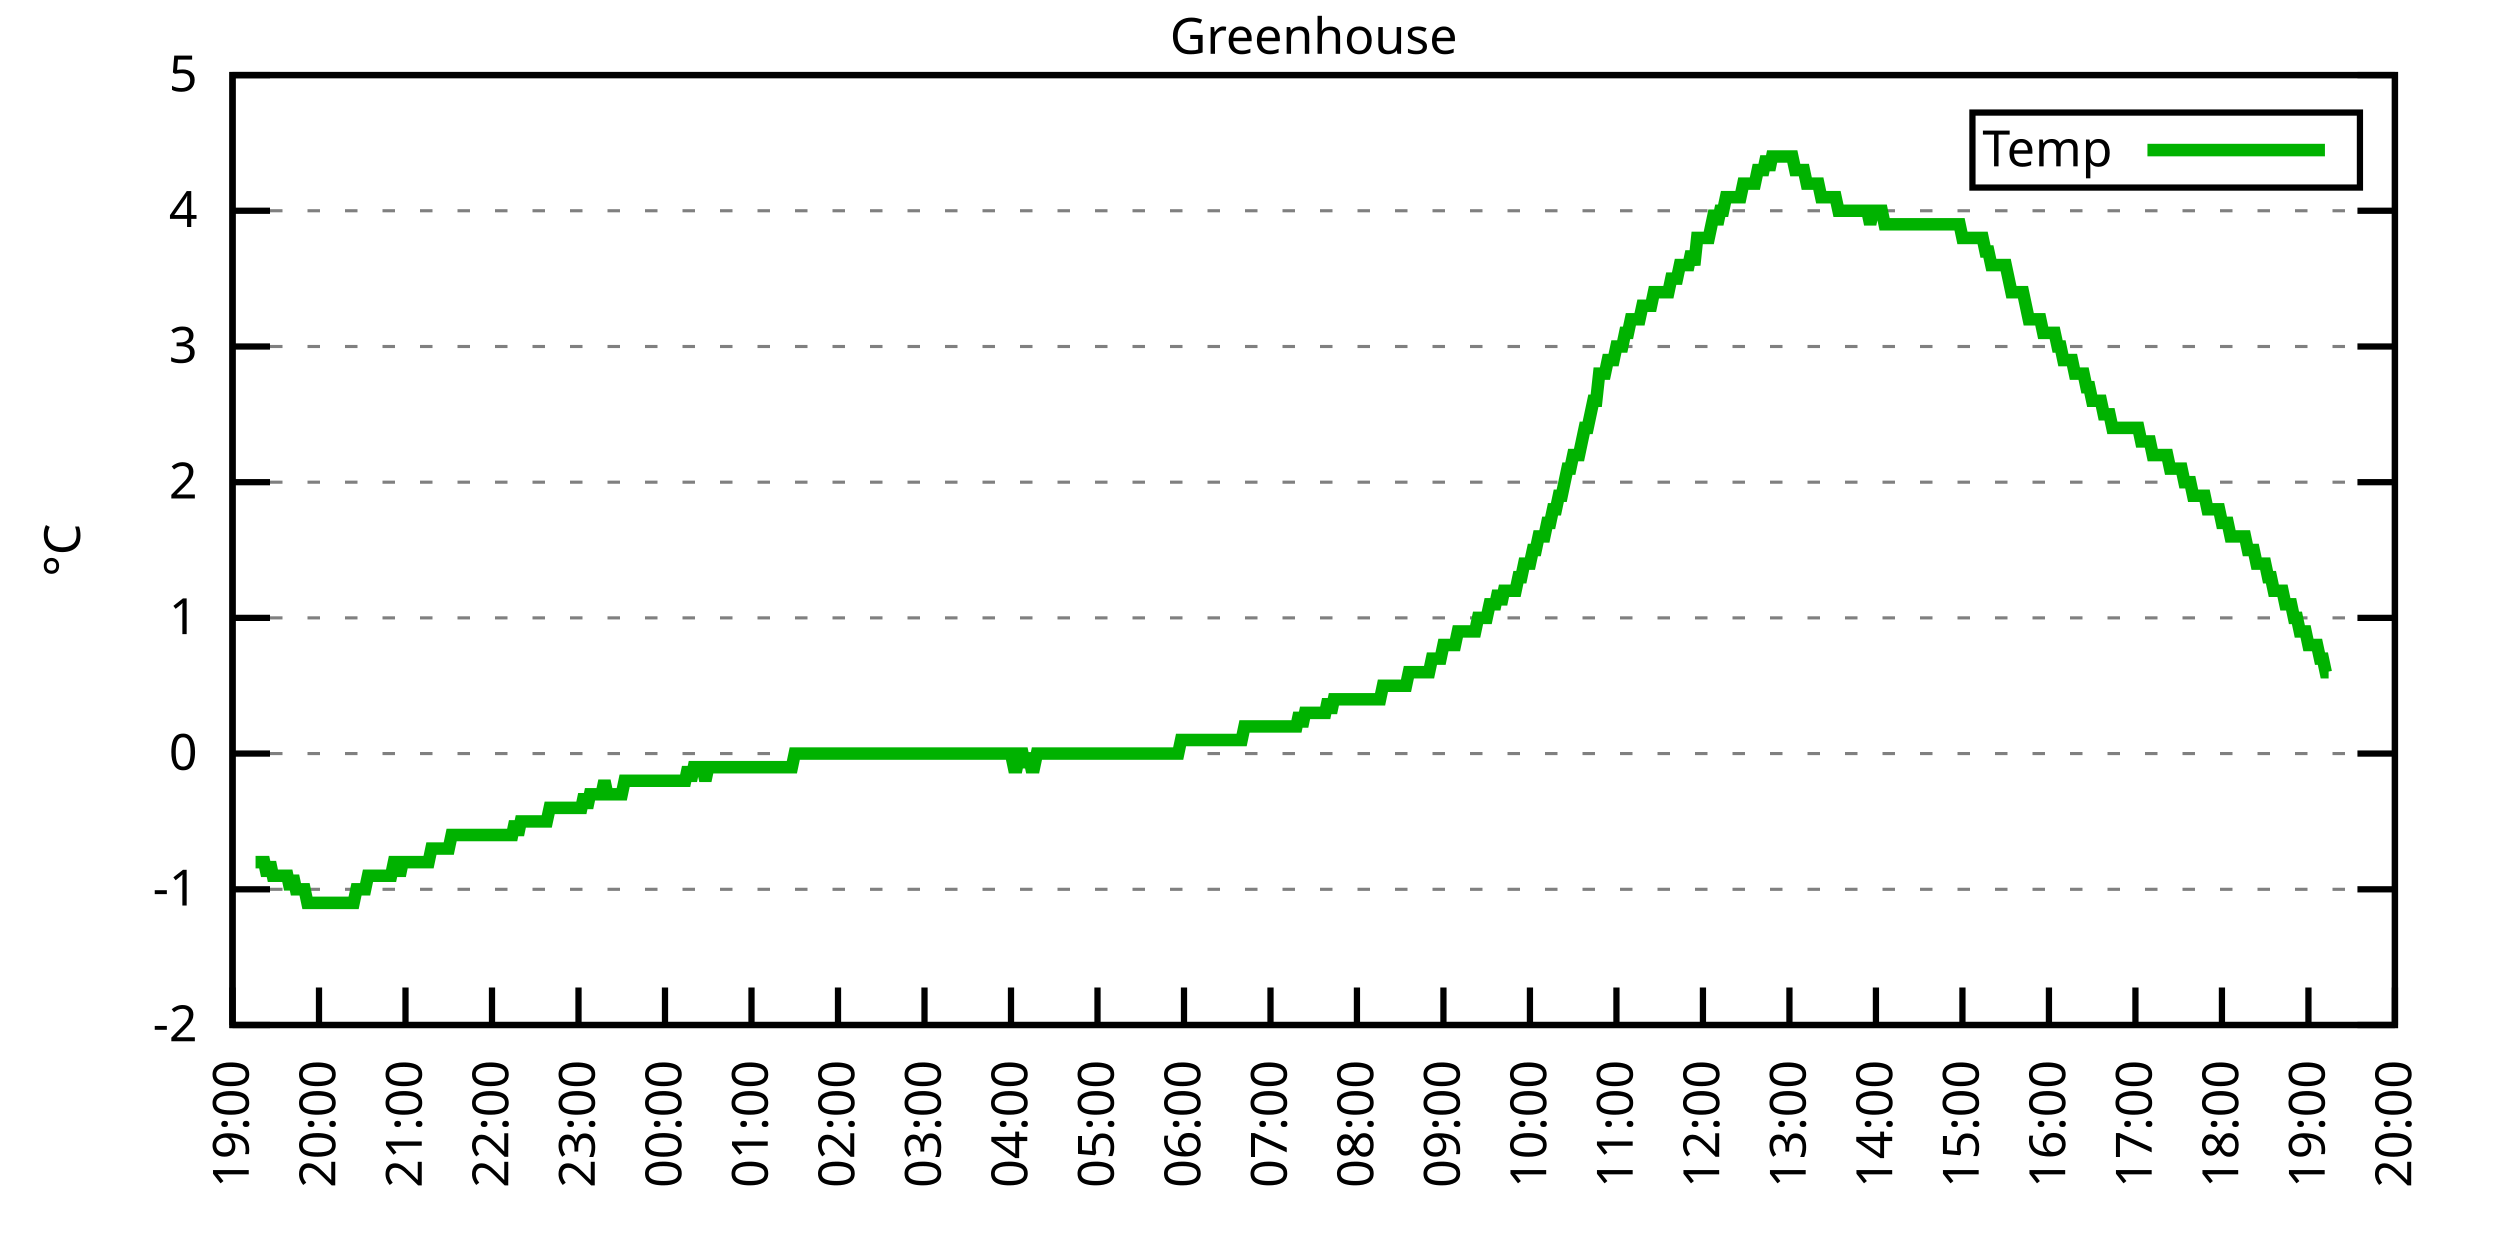
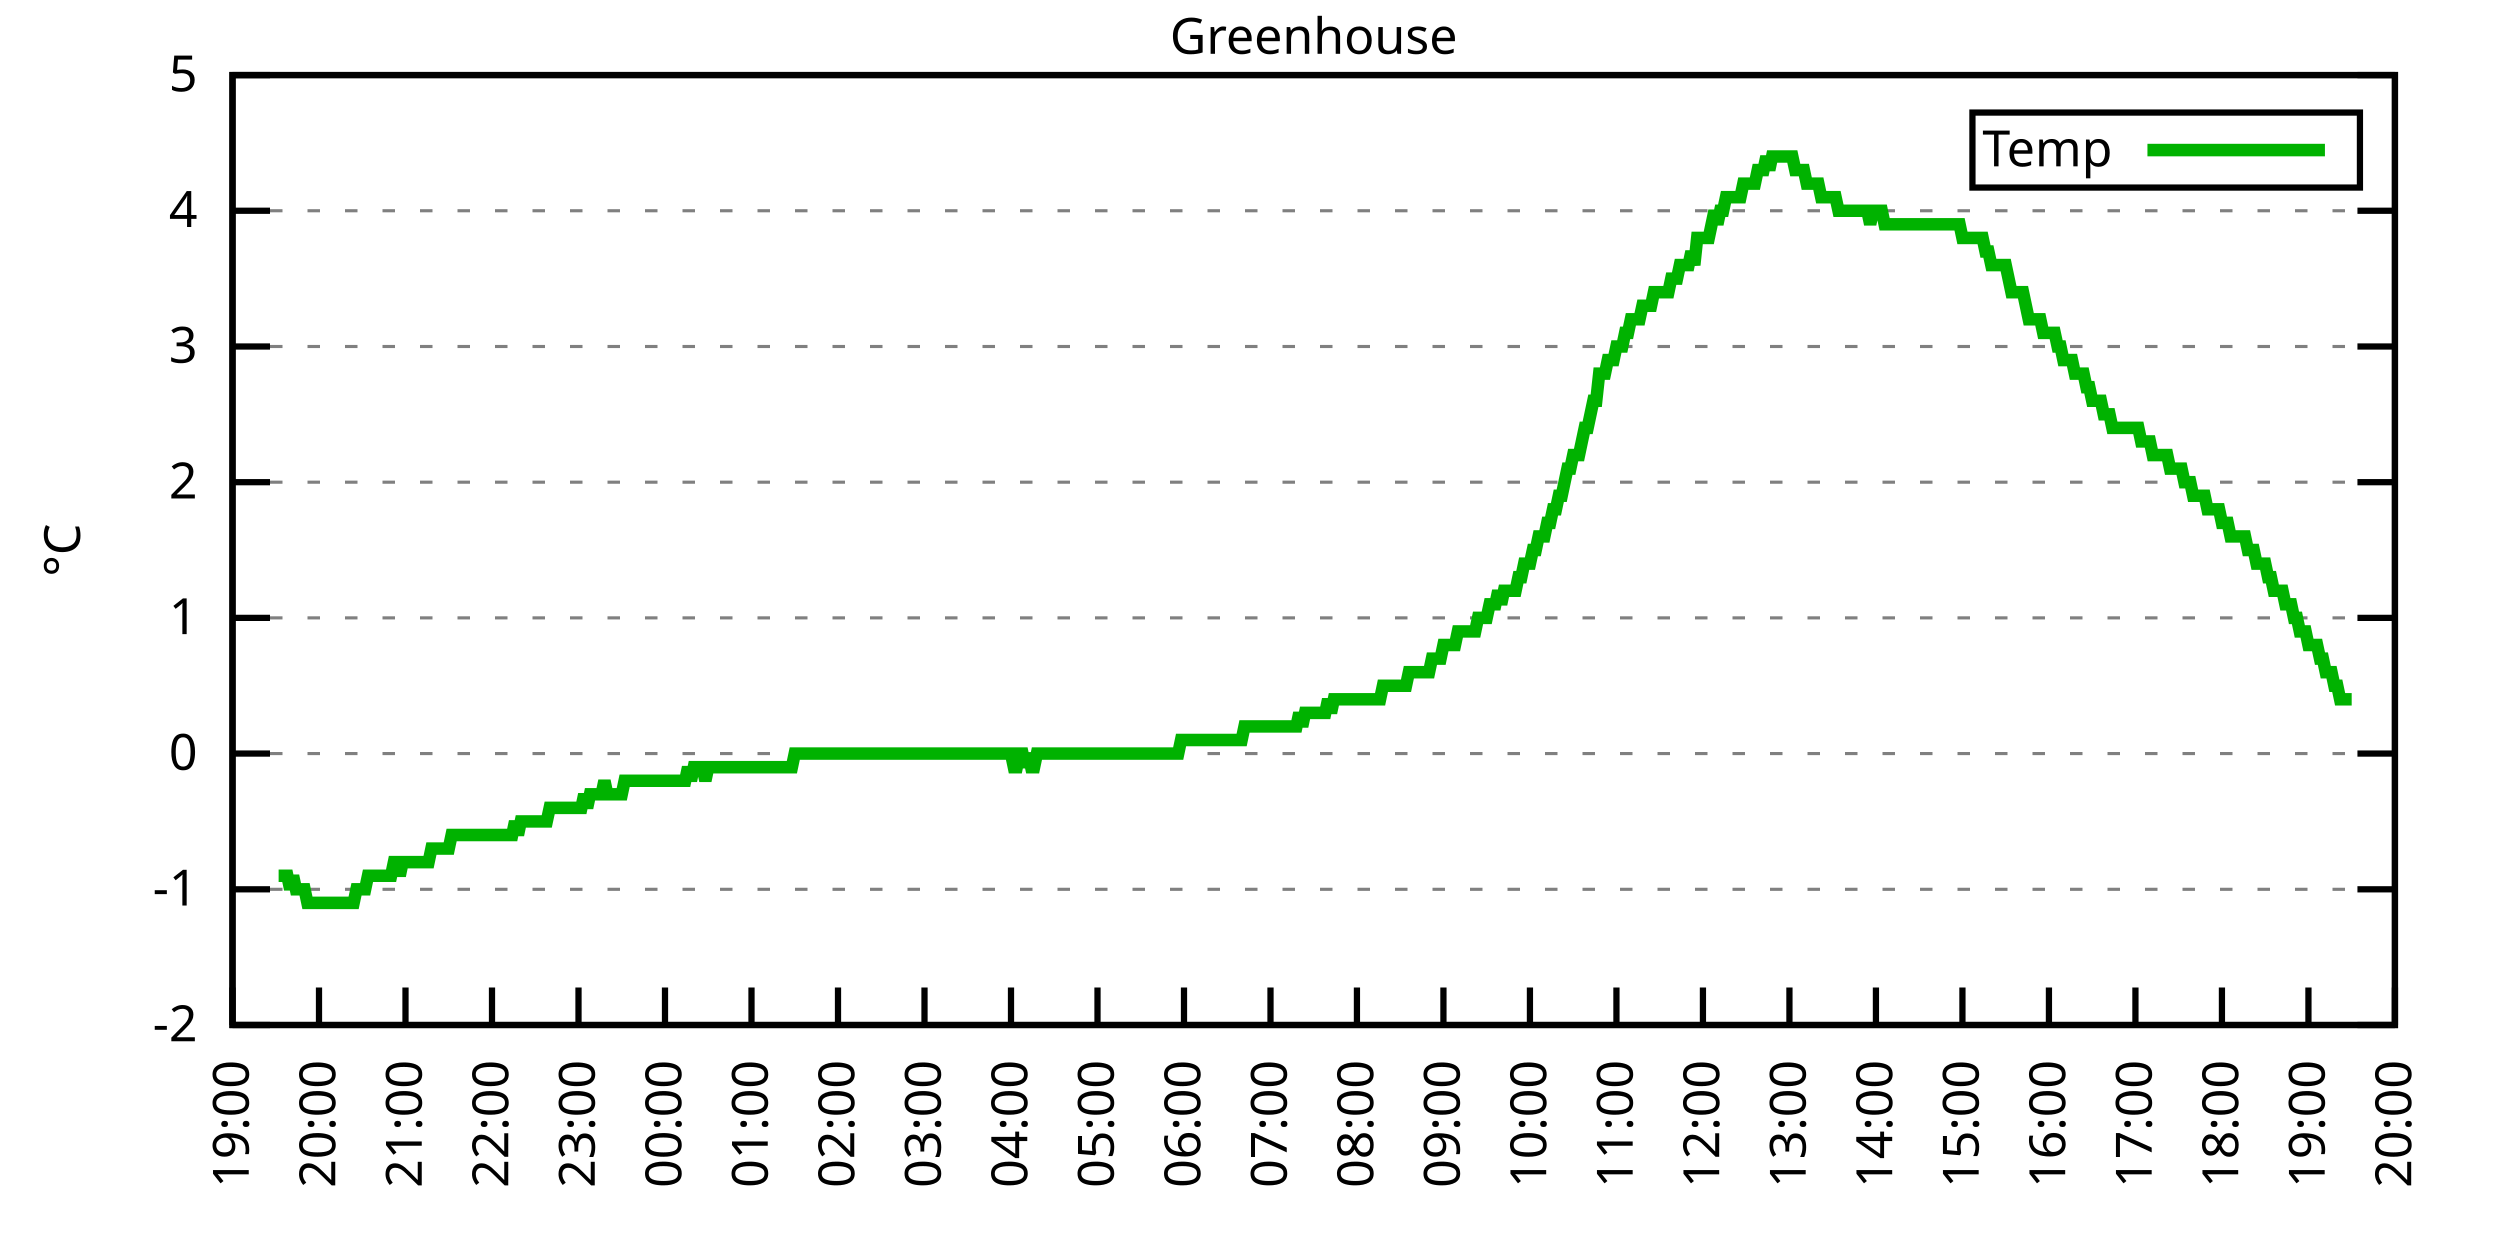
<svg xmlns="http://www.w3.org/2000/svg" xmlns:xlink="http://www.w3.org/1999/xlink" width="400" height="200" viewBox="0 0 400 200">
  <g id="gnuplot_canvas">
    <rect x="0" y="0" width="400" height="200" fill="none" />
    <defs>
      <circle id="gpDot" r="0.5" stroke-width="0.5" stroke="currentColor" />
      <path id="gpPt0" stroke-width="0.333" stroke="currentColor" d="M-1,0 h2 M0,-1 v2" />
      <path id="gpPt1" stroke-width="0.333" stroke="currentColor" d="M-1,-1 L1,1 M1,-1 L-1,1" />
      <path id="gpPt2" stroke-width="0.333" stroke="currentColor" d="M-1,0 L1,0 M0,-1 L0,1 M-1,-1 L1,1 M-1,1 L1,-1" />
      <rect id="gpPt3" stroke-width="0.333" stroke="currentColor" x="-1" y="-1" width="2" height="2" />
      <rect id="gpPt4" stroke-width="0.333" stroke="currentColor" fill="currentColor" x="-1" y="-1" width="2" height="2" />
      <circle id="gpPt5" stroke-width="0.333" stroke="currentColor" cx="0" cy="0" r="1" />
      <use xlink:href="#gpPt5" id="gpPt6" fill="currentColor" stroke="none" />
      <path id="gpPt7" stroke-width="0.333" stroke="currentColor" d="M0,-1.33 L-1.33,0.67 L1.33,0.67 z" />
      <use xlink:href="#gpPt7" id="gpPt8" fill="currentColor" stroke="none" />
      <use xlink:href="#gpPt7" id="gpPt9" stroke="currentColor" transform="rotate(180)" />
      <use xlink:href="#gpPt9" id="gpPt10" fill="currentColor" stroke="none" />
      <use xlink:href="#gpPt3" id="gpPt11" stroke="currentColor" transform="rotate(45)" />
      <use xlink:href="#gpPt11" id="gpPt12" fill="currentColor" stroke="none" />
      <path id="gpPt13" stroke-width="0.333" stroke="currentColor" d="M0,1.330 L1.265,0.411 L0.782,-1.067 L-0.782,-1.076 L-1.265,0.411 z" />
      <use xlink:href="#gpPt13" id="gpPt14" fill="currentColor" stroke="none" />
      <filter id="textbox" filterUnits="objectBoundingBox" x="0" y="0" height="1" width="1">
        <feFlood flood-color="white" flood-opacity="1" result="bgnd" />
        <feComposite in="SourceGraphic" in2="bgnd" operator="atop" />
      </filter>
      <filter id="greybox" filterUnits="objectBoundingBox" x="0" y="0" height="1" width="1">
        <feFlood flood-color="lightgrey" flood-opacity="1" result="grey" />
        <feComposite in="SourceGraphic" in2="grey" operator="atop" />
      </filter>
    </defs>
    <g fill="none" color="white" stroke="currentColor" stroke-width="1.00" stroke-linecap="butt" stroke-linejoin="miter">
</g>
    <g fill="none" color="black" stroke="currentColor" stroke-width="1.00" stroke-linecap="butt" stroke-linejoin="miter">
      <g stroke="none" shape-rendering="crispEdges">
        <polygon fill="rgb(255, 255, 255)" points="37.20,164.00 383.18,164.00 383.18,12.02 37.20,12.02 " />
      </g>
    </g>
    <g fill="none" color="black" stroke="currentColor" stroke-width="1.00" stroke-linecap="butt" stroke-linejoin="miter">
</g>
    <g fill="none" color="black" stroke="black" stroke-width="0.50" stroke-linecap="butt" stroke-linejoin="miter">
</g>
    <g fill="none" color="gray" stroke="currentColor" stroke-width="0.50" stroke-linecap="butt" stroke-linejoin="miter">
      <path stroke="gray" stroke-dasharray="2,4" class="gridline" d="M37.20,164.00 L383.19,164.00  " />
    </g>
    <g fill="none" color="gray" stroke="gray" stroke-width="1.00" stroke-linecap="butt" stroke-linejoin="miter">
</g>
    <g fill="none" color="black" stroke="currentColor" stroke-width="1.00" stroke-linecap="butt" stroke-linejoin="miter">
      <path stroke="black" d="M37.20,164.00 L43.20,164.00 M383.19,164.00 L377.19,164.00  " />
      <g transform="translate(31.60,166.60)" stroke="none" fill="black" font-family="Sans" font-size="8.00" text-anchor="end">
        <text>
          <tspan font-family="Sans">-2</tspan>
        </text>
      </g>
    </g>
    <g fill="none" color="black" stroke="currentColor" stroke-width="1.00" stroke-linecap="butt" stroke-linejoin="miter">
</g>
    <g fill="none" color="black" stroke="black" stroke-width="0.50" stroke-linecap="butt" stroke-linejoin="miter">
</g>
    <g fill="none" color="gray" stroke="currentColor" stroke-width="0.50" stroke-linecap="butt" stroke-linejoin="miter">
      <path stroke="gray" stroke-dasharray="2,4" class="gridline" d="M37.20,142.29 L383.19,142.29  " />
    </g>
    <g fill="none" color="gray" stroke="gray" stroke-width="1.00" stroke-linecap="butt" stroke-linejoin="miter">
</g>
    <g fill="none" color="black" stroke="currentColor" stroke-width="1.00" stroke-linecap="butt" stroke-linejoin="miter">
      <path stroke="black" d="M37.20,142.29 L43.20,142.29 M383.19,142.29 L377.19,142.29  " />
      <g transform="translate(31.60,144.89)" stroke="none" fill="black" font-family="Sans" font-size="8.00" text-anchor="end">
        <text>
          <tspan font-family="Sans">-1</tspan>
        </text>
      </g>
    </g>
    <g fill="none" color="black" stroke="currentColor" stroke-width="1.00" stroke-linecap="butt" stroke-linejoin="miter">
</g>
    <g fill="none" color="black" stroke="black" stroke-width="0.50" stroke-linecap="butt" stroke-linejoin="miter">
</g>
    <g fill="none" color="gray" stroke="currentColor" stroke-width="0.50" stroke-linecap="butt" stroke-linejoin="miter">
      <path stroke="gray" stroke-dasharray="2,4" class="gridline" d="M37.20,120.57 L383.19,120.57  " />
    </g>
    <g fill="none" color="gray" stroke="gray" stroke-width="1.00" stroke-linecap="butt" stroke-linejoin="miter">
</g>
    <g fill="none" color="black" stroke="currentColor" stroke-width="1.00" stroke-linecap="butt" stroke-linejoin="miter">
      <path stroke="black" d="M37.20,120.57 L43.20,120.57 M383.19,120.57 L377.19,120.57  " />
      <g transform="translate(31.60,123.17)" stroke="none" fill="black" font-family="Sans" font-size="8.00" text-anchor="end">
        <text>
          <tspan font-family="Sans"> 0</tspan>
        </text>
      </g>
    </g>
    <g fill="none" color="black" stroke="currentColor" stroke-width="1.00" stroke-linecap="butt" stroke-linejoin="miter">
</g>
    <g fill="none" color="black" stroke="black" stroke-width="0.50" stroke-linecap="butt" stroke-linejoin="miter">
</g>
    <g fill="none" color="gray" stroke="currentColor" stroke-width="0.50" stroke-linecap="butt" stroke-linejoin="miter">
      <path stroke="gray" stroke-dasharray="2,4" class="gridline" d="M37.20,98.86 L383.19,98.86  " />
    </g>
    <g fill="none" color="gray" stroke="gray" stroke-width="1.00" stroke-linecap="butt" stroke-linejoin="miter">
</g>
    <g fill="none" color="black" stroke="currentColor" stroke-width="1.00" stroke-linecap="butt" stroke-linejoin="miter">
      <path stroke="black" d="M37.20,98.86 L43.20,98.86 M383.19,98.86 L377.19,98.86  " />
      <g transform="translate(31.60,101.46)" stroke="none" fill="black" font-family="Sans" font-size="8.00" text-anchor="end">
        <text>
          <tspan font-family="Sans"> 1</tspan>
        </text>
      </g>
    </g>
    <g fill="none" color="black" stroke="currentColor" stroke-width="1.00" stroke-linecap="butt" stroke-linejoin="miter">
</g>
    <g fill="none" color="black" stroke="black" stroke-width="0.50" stroke-linecap="butt" stroke-linejoin="miter">
</g>
    <g fill="none" color="gray" stroke="currentColor" stroke-width="0.50" stroke-linecap="butt" stroke-linejoin="miter">
      <path stroke="gray" stroke-dasharray="2,4" class="gridline" d="M37.20,77.15 L383.19,77.15  " />
    </g>
    <g fill="none" color="gray" stroke="gray" stroke-width="1.00" stroke-linecap="butt" stroke-linejoin="miter">
</g>
    <g fill="none" color="black" stroke="currentColor" stroke-width="1.00" stroke-linecap="butt" stroke-linejoin="miter">
      <path stroke="black" d="M37.20,77.15 L43.20,77.15 M383.19,77.15 L377.19,77.15  " />
      <g transform="translate(31.60,79.75)" stroke="none" fill="black" font-family="Sans" font-size="8.00" text-anchor="end">
        <text>
          <tspan font-family="Sans"> 2</tspan>
        </text>
      </g>
    </g>
    <g fill="none" color="black" stroke="currentColor" stroke-width="1.00" stroke-linecap="butt" stroke-linejoin="miter">
</g>
    <g fill="none" color="black" stroke="black" stroke-width="0.50" stroke-linecap="butt" stroke-linejoin="miter">
</g>
    <g fill="none" color="gray" stroke="currentColor" stroke-width="0.50" stroke-linecap="butt" stroke-linejoin="miter">
      <path stroke="gray" stroke-dasharray="2,4" class="gridline" d="M37.20,55.44 L383.19,55.44  " />
    </g>
    <g fill="none" color="gray" stroke="gray" stroke-width="1.00" stroke-linecap="butt" stroke-linejoin="miter">
</g>
    <g fill="none" color="black" stroke="currentColor" stroke-width="1.00" stroke-linecap="butt" stroke-linejoin="miter">
      <path stroke="black" d="M37.20,55.44 L43.20,55.44 M383.19,55.44 L377.19,55.44  " />
      <g transform="translate(31.60,58.04)" stroke="none" fill="black" font-family="Sans" font-size="8.00" text-anchor="end">
        <text>
          <tspan font-family="Sans"> 3</tspan>
        </text>
      </g>
    </g>
    <g fill="none" color="black" stroke="currentColor" stroke-width="1.00" stroke-linecap="butt" stroke-linejoin="miter">
</g>
    <g fill="none" color="black" stroke="black" stroke-width="0.50" stroke-linecap="butt" stroke-linejoin="miter">
</g>
    <g fill="none" color="gray" stroke="currentColor" stroke-width="0.50" stroke-linecap="butt" stroke-linejoin="miter">
      <path stroke="gray" stroke-dasharray="2,4" class="gridline" d="M37.20,33.72 L383.19,33.72  " />
    </g>
    <g fill="none" color="gray" stroke="gray" stroke-width="1.00" stroke-linecap="butt" stroke-linejoin="miter">
</g>
    <g fill="none" color="black" stroke="currentColor" stroke-width="1.00" stroke-linecap="butt" stroke-linejoin="miter">
      <path stroke="black" d="M37.20,33.72 L43.20,33.72 M383.19,33.72 L377.19,33.72  " />
      <g transform="translate(31.60,36.32)" stroke="none" fill="black" font-family="Sans" font-size="8.00" text-anchor="end">
        <text>
          <tspan font-family="Sans"> 4</tspan>
        </text>
      </g>
    </g>
    <g fill="none" color="black" stroke="currentColor" stroke-width="1.00" stroke-linecap="butt" stroke-linejoin="miter">
</g>
    <g fill="none" color="black" stroke="black" stroke-width="0.50" stroke-linecap="butt" stroke-linejoin="miter">
</g>
    <g fill="none" color="gray" stroke="currentColor" stroke-width="0.50" stroke-linecap="butt" stroke-linejoin="miter">
      <path stroke="gray" stroke-dasharray="2,4" class="gridline" d="M37.20,12.01 L383.19,12.01  " />
    </g>
    <g fill="none" color="gray" stroke="gray" stroke-width="1.00" stroke-linecap="butt" stroke-linejoin="miter">
</g>
    <g fill="none" color="black" stroke="currentColor" stroke-width="1.00" stroke-linecap="butt" stroke-linejoin="miter">
      <path stroke="black" d="M37.20,12.01 L43.20,12.01 M383.19,12.01 L377.19,12.01  " />
      <g transform="translate(31.60,14.61)" stroke="none" fill="black" font-family="Sans" font-size="8.00" text-anchor="end">
        <text>
          <tspan font-family="Sans"> 5</tspan>
        </text>
      </g>
    </g>
    <g fill="none" color="black" stroke="currentColor" stroke-width="1.00" stroke-linecap="butt" stroke-linejoin="miter">
      <path stroke="black" d="M37.20,164.00 L37.20,158.00  " />
      <g transform="translate(39.80,169.60) rotate(270.00)" stroke="none" fill="black" font-family="Sans" font-size="8.00" text-anchor="end">
        <text>
          <tspan font-family="Sans">19:00</tspan>
        </text>
      </g>
    </g>
    <g fill="none" color="black" stroke="currentColor" stroke-width="1.00" stroke-linecap="butt" stroke-linejoin="miter">
      <path stroke="black" d="M51.04,164.00 L51.04,158.00  " />
      <g transform="translate(53.64,169.60) rotate(270.00)" stroke="none" fill="black" font-family="Sans" font-size="8.00" text-anchor="end">
        <text>
          <tspan font-family="Sans">20:00</tspan>
        </text>
      </g>
    </g>
    <g fill="none" color="black" stroke="currentColor" stroke-width="1.00" stroke-linecap="butt" stroke-linejoin="miter">
      <path stroke="black" d="M64.88,164.00 L64.88,158.00  " />
      <g transform="translate(67.48,169.60) rotate(270.00)" stroke="none" fill="black" font-family="Sans" font-size="8.00" text-anchor="end">
        <text>
          <tspan font-family="Sans">21:00</tspan>
        </text>
      </g>
    </g>
    <g fill="none" color="black" stroke="currentColor" stroke-width="1.00" stroke-linecap="butt" stroke-linejoin="miter">
      <path stroke="black" d="M78.72,164.00 L78.72,158.00  " />
      <g transform="translate(81.32,169.60) rotate(270.00)" stroke="none" fill="black" font-family="Sans" font-size="8.00" text-anchor="end">
        <text>
          <tspan font-family="Sans">22:00</tspan>
        </text>
      </g>
    </g>
    <g fill="none" color="black" stroke="currentColor" stroke-width="1.00" stroke-linecap="butt" stroke-linejoin="miter">
      <path stroke="black" d="M92.56,164.00 L92.56,158.00  " />
      <g transform="translate(95.16,169.60) rotate(270.00)" stroke="none" fill="black" font-family="Sans" font-size="8.00" text-anchor="end">
        <text>
          <tspan font-family="Sans">23:00</tspan>
        </text>
      </g>
    </g>
    <g fill="none" color="black" stroke="currentColor" stroke-width="1.00" stroke-linecap="butt" stroke-linejoin="miter">
      <path stroke="black" d="M106.40,164.00 L106.40,158.00  " />
      <g transform="translate(109.00,169.60) rotate(270.00)" stroke="none" fill="black" font-family="Sans" font-size="8.00" text-anchor="end">
        <text>
          <tspan font-family="Sans">00:00</tspan>
        </text>
      </g>
    </g>
    <g fill="none" color="black" stroke="currentColor" stroke-width="1.00" stroke-linecap="butt" stroke-linejoin="miter">
      <path stroke="black" d="M120.24,164.00 L120.24,158.00  " />
      <g transform="translate(122.84,169.60) rotate(270.00)" stroke="none" fill="black" font-family="Sans" font-size="8.00" text-anchor="end">
        <text>
          <tspan font-family="Sans">01:00</tspan>
        </text>
      </g>
    </g>
    <g fill="none" color="black" stroke="currentColor" stroke-width="1.00" stroke-linecap="butt" stroke-linejoin="miter">
      <path stroke="black" d="M134.08,164.00 L134.08,158.00  " />
      <g transform="translate(136.68,169.60) rotate(270.00)" stroke="none" fill="black" font-family="Sans" font-size="8.00" text-anchor="end">
        <text>
          <tspan font-family="Sans">02:00</tspan>
        </text>
      </g>
    </g>
    <g fill="none" color="black" stroke="currentColor" stroke-width="1.00" stroke-linecap="butt" stroke-linejoin="miter">
      <path stroke="black" d="M147.92,164.00 L147.92,158.00  " />
      <g transform="translate(150.52,169.60) rotate(270.00)" stroke="none" fill="black" font-family="Sans" font-size="8.00" text-anchor="end">
        <text>
          <tspan font-family="Sans">03:00</tspan>
        </text>
      </g>
    </g>
    <g fill="none" color="black" stroke="currentColor" stroke-width="1.00" stroke-linecap="butt" stroke-linejoin="miter">
      <path stroke="black" d="M161.76,164.00 L161.76,158.00  " />
      <g transform="translate(164.36,169.60) rotate(270.00)" stroke="none" fill="black" font-family="Sans" font-size="8.00" text-anchor="end">
        <text>
          <tspan font-family="Sans">04:00</tspan>
        </text>
      </g>
    </g>
    <g fill="none" color="black" stroke="currentColor" stroke-width="1.00" stroke-linecap="butt" stroke-linejoin="miter">
      <path stroke="black" d="M175.60,164.00 L175.60,158.00  " />
      <g transform="translate(178.20,169.60) rotate(270.00)" stroke="none" fill="black" font-family="Sans" font-size="8.00" text-anchor="end">
        <text>
          <tspan font-family="Sans">05:00</tspan>
        </text>
      </g>
    </g>
    <g fill="none" color="black" stroke="currentColor" stroke-width="1.00" stroke-linecap="butt" stroke-linejoin="miter">
      <path stroke="black" d="M189.44,164.00 L189.44,158.00  " />
      <g transform="translate(192.04,169.60) rotate(270.00)" stroke="none" fill="black" font-family="Sans" font-size="8.00" text-anchor="end">
        <text>
          <tspan font-family="Sans">06:00</tspan>
        </text>
      </g>
    </g>
    <g fill="none" color="black" stroke="currentColor" stroke-width="1.00" stroke-linecap="butt" stroke-linejoin="miter">
      <path stroke="black" d="M203.28,164.00 L203.28,158.00  " />
      <g transform="translate(205.88,169.60) rotate(270.00)" stroke="none" fill="black" font-family="Sans" font-size="8.00" text-anchor="end">
        <text>
          <tspan font-family="Sans">07:00</tspan>
        </text>
      </g>
    </g>
    <g fill="none" color="black" stroke="currentColor" stroke-width="1.00" stroke-linecap="butt" stroke-linejoin="miter">
      <path stroke="black" d="M217.11,164.00 L217.11,158.00  " />
      <g transform="translate(219.71,169.60) rotate(270.00)" stroke="none" fill="black" font-family="Sans" font-size="8.00" text-anchor="end">
        <text>
          <tspan font-family="Sans">08:00</tspan>
        </text>
      </g>
    </g>
    <g fill="none" color="black" stroke="currentColor" stroke-width="1.00" stroke-linecap="butt" stroke-linejoin="miter">
      <path stroke="black" d="M230.95,164.00 L230.95,158.00  " />
      <g transform="translate(233.55,169.60) rotate(270.00)" stroke="none" fill="black" font-family="Sans" font-size="8.00" text-anchor="end">
        <text>
          <tspan font-family="Sans">09:00</tspan>
        </text>
      </g>
    </g>
    <g fill="none" color="black" stroke="currentColor" stroke-width="1.00" stroke-linecap="butt" stroke-linejoin="miter">
      <path stroke="black" d="M244.79,164.00 L244.79,158.00  " />
      <g transform="translate(247.39,169.60) rotate(270.00)" stroke="none" fill="black" font-family="Sans" font-size="8.00" text-anchor="end">
        <text>
          <tspan font-family="Sans">10:00</tspan>
        </text>
      </g>
    </g>
    <g fill="none" color="black" stroke="currentColor" stroke-width="1.00" stroke-linecap="butt" stroke-linejoin="miter">
      <path stroke="black" d="M258.63,164.00 L258.63,158.00  " />
      <g transform="translate(261.23,169.60) rotate(270.00)" stroke="none" fill="black" font-family="Sans" font-size="8.00" text-anchor="end">
        <text>
          <tspan font-family="Sans">11:00</tspan>
        </text>
      </g>
    </g>
    <g fill="none" color="black" stroke="currentColor" stroke-width="1.00" stroke-linecap="butt" stroke-linejoin="miter">
      <path stroke="black" d="M272.47,164.00 L272.47,158.00  " />
      <g transform="translate(275.07,169.60) rotate(270.00)" stroke="none" fill="black" font-family="Sans" font-size="8.00" text-anchor="end">
        <text>
          <tspan font-family="Sans">12:00</tspan>
        </text>
      </g>
    </g>
    <g fill="none" color="black" stroke="currentColor" stroke-width="1.00" stroke-linecap="butt" stroke-linejoin="miter">
      <path stroke="black" d="M286.31,164.00 L286.31,158.00  " />
      <g transform="translate(288.91,169.60) rotate(270.00)" stroke="none" fill="black" font-family="Sans" font-size="8.00" text-anchor="end">
        <text>
          <tspan font-family="Sans">13:00</tspan>
        </text>
      </g>
    </g>
    <g fill="none" color="black" stroke="currentColor" stroke-width="1.00" stroke-linecap="butt" stroke-linejoin="miter">
      <path stroke="black" d="M300.15,164.00 L300.15,158.00  " />
      <g transform="translate(302.75,169.60) rotate(270.00)" stroke="none" fill="black" font-family="Sans" font-size="8.00" text-anchor="end">
        <text>
          <tspan font-family="Sans">14:00</tspan>
        </text>
      </g>
    </g>
    <g fill="none" color="black" stroke="currentColor" stroke-width="1.00" stroke-linecap="butt" stroke-linejoin="miter">
      <path stroke="black" d="M313.99,164.00 L313.99,158.00  " />
      <g transform="translate(316.59,169.60) rotate(270.00)" stroke="none" fill="black" font-family="Sans" font-size="8.00" text-anchor="end">
        <text>
          <tspan font-family="Sans">15:00</tspan>
        </text>
      </g>
    </g>
    <g fill="none" color="black" stroke="currentColor" stroke-width="1.00" stroke-linecap="butt" stroke-linejoin="miter">
      <path stroke="black" d="M327.83,164.00 L327.83,158.00  " />
      <g transform="translate(330.43,169.60) rotate(270.00)" stroke="none" fill="black" font-family="Sans" font-size="8.00" text-anchor="end">
        <text>
          <tspan font-family="Sans">16:00</tspan>
        </text>
      </g>
    </g>
    <g fill="none" color="black" stroke="currentColor" stroke-width="1.00" stroke-linecap="butt" stroke-linejoin="miter">
      <path stroke="black" d="M341.67,164.00 L341.67,158.00  " />
      <g transform="translate(344.27,169.60) rotate(270.00)" stroke="none" fill="black" font-family="Sans" font-size="8.00" text-anchor="end">
        <text>
          <tspan font-family="Sans">17:00</tspan>
        </text>
      </g>
    </g>
    <g fill="none" color="black" stroke="currentColor" stroke-width="1.00" stroke-linecap="butt" stroke-linejoin="miter">
      <path stroke="black" d="M355.51,164.00 L355.51,158.00  " />
      <g transform="translate(358.11,169.60) rotate(270.00)" stroke="none" fill="black" font-family="Sans" font-size="8.00" text-anchor="end">
        <text>
          <tspan font-family="Sans">18:00</tspan>
        </text>
      </g>
    </g>
    <g fill="none" color="black" stroke="currentColor" stroke-width="1.00" stroke-linecap="butt" stroke-linejoin="miter">
      <path stroke="black" d="M369.35,164.00 L369.35,158.00  " />
      <g transform="translate(371.95,169.60) rotate(270.00)" stroke="none" fill="black" font-family="Sans" font-size="8.00" text-anchor="end">
        <text>
          <tspan font-family="Sans">19:00</tspan>
        </text>
      </g>
    </g>
    <g fill="none" color="black" stroke="currentColor" stroke-width="1.00" stroke-linecap="butt" stroke-linejoin="miter">
      <path stroke="black" d="M383.19,164.00 L383.19,158.00  " />
      <g transform="translate(385.79,169.60) rotate(270.00)" stroke="none" fill="black" font-family="Sans" font-size="8.00" text-anchor="end">
        <text>
          <tspan font-family="Sans">20:00</tspan>
        </text>
      </g>
    </g>
    <g fill="none" color="black" stroke="currentColor" stroke-width="1.00" stroke-linecap="butt" stroke-linejoin="miter">
</g>
    <g fill="none" color="black" stroke="currentColor" stroke-width="1.00" stroke-linecap="butt" stroke-linejoin="miter">
      <path stroke="black" d="M37.20,12.01 L37.20,164.00 L383.19,164.00 L383.19,12.01 L37.20,12.01 Z  " />
    </g>
    <g fill="none" color="black" stroke="currentColor" stroke-width="1.00" stroke-linecap="butt" stroke-linejoin="miter">
</g>
    <g fill="none" color="black" stroke="currentColor" stroke-width="1.00" stroke-linecap="butt" stroke-linejoin="miter">
      <path stroke="black" d="M315.59,30.01 L315.59,18.01 L377.59,18.01 L377.59,30.01 L315.59,30.01 Z  " />
    </g>
    <g id="Greenhouse_plot_1">
      <g fill="none" color="white" stroke="black" stroke-width="2.00" stroke-linecap="butt" stroke-linejoin="miter">
</g>
      <g fill="none" color="black" stroke="currentColor" stroke-width="2.00" stroke-linecap="butt" stroke-linejoin="miter">
        <g transform="translate(337.99,26.61)" stroke="none" fill="black" font-family="Sans" font-size="8.00" text-anchor="end">
          <text>
            <tspan font-family="Sans">Temp</tspan>
          </text>
        </g>
      </g>
      <g fill="none" color="black" stroke="currentColor" stroke-width="2.00" stroke-linecap="butt" stroke-linejoin="miter">
-         <path stroke="rgb(  0, 178,   0)" d="M343.59,24.01 L371.99,24.01 M40.89,137.94 L41.35,137.94 L41.81,137.94 L42.27,137.94 L42.74,140.12 L43.20,137.94   L43.66,140.12 L44.12,140.12 L44.58,140.12 L45.04,140.12 L45.50,140.12 L45.97,140.12 L46.43,142.29 L46.89,140.12   L47.35,142.29 L47.81,142.29 L48.27,142.29 L48.73,142.29 L49.19,144.46 L49.66,144.46 L50.12,144.46 L50.58,144.46   L51.04,144.46 L51.50,144.46 L51.96,144.46 L52.42,144.46 L52.88,144.46 L53.35,144.46 L53.81,144.46 L54.27,144.46   L54.73,144.46 L55.19,144.46 L55.65,144.46 L56.11,144.46 L56.58,144.46 L57.04,142.29 L57.50,142.29 L57.96,142.29   L58.42,142.29 L58.88,140.12 L59.34,140.12 L59.80,140.12 L60.27,140.12 L60.73,140.12 L61.19,140.12 L61.65,140.12   L62.11,140.12 L62.57,140.12 L63.03,137.94 L63.50,137.94 L63.96,140.12 L64.42,137.94 L64.88,137.94 L65.34,137.94   L65.80,137.94 L66.26,137.94 L66.72,137.94 L67.19,137.94 L67.65,137.94 L68.11,137.94 L68.57,137.94 L69.03,135.77   L69.49,135.77 L69.95,135.77 L70.42,135.77 L70.88,135.77 L71.34,135.77 L71.80,135.77 L72.26,133.60 L72.72,133.60   L73.18,133.60 L73.64,133.60 L74.11,133.60 L74.57,133.60 L75.03,133.60 L75.49,133.60 L75.95,133.60 L76.41,133.60   L76.87,133.60 L77.33,133.60 L77.80,133.60 L78.26,133.60 L78.72,133.60 L79.18,133.60 L79.64,133.60 L80.10,133.60   L80.56,133.60 L81.03,133.60 L81.49,133.60 L81.95,133.60 L82.41,131.43 L82.87,133.60 L83.33,131.43 L83.79,131.43   L84.25,131.43 L84.72,131.43 L85.18,131.43 L85.64,131.43 L86.10,131.43 L86.56,131.43 L87.02,131.43 L87.48,131.43   L87.95,129.26 L88.41,129.26 L88.87,129.26 L89.33,129.26 L89.79,129.26 L90.25,129.26 L90.71,129.26 L91.17,129.26   L91.64,129.26 L92.10,129.26 L92.56,129.26 L93.02,129.26 L93.48,127.09 L93.94,129.26 L94.40,127.09 L94.87,127.09   L95.33,127.09 L95.79,127.09 L96.25,127.09 L96.71,124.92 L97.17,127.09 L97.63,127.09 L98.09,127.09 L98.56,127.09   L99.02,127.09 L99.48,127.09 L99.94,124.92 L100.40,124.92 L100.86,124.92 L101.32,124.92 L101.78,124.92 L102.25,124.92   L102.71,124.92 L103.17,124.92 L103.63,124.92 L104.09,124.92 L104.55,124.92 L105.01,124.92 L105.48,124.92 L105.94,124.92   L106.40,124.92 L106.86,124.92 L107.32,124.92 L107.78,124.92 L108.24,124.92 L108.70,124.92 L109.17,124.92 L109.63,124.92   L110.09,122.75 L110.55,124.92 L111.01,122.75 L111.47,122.75 L111.93,122.75 L112.40,122.75 L112.86,124.92 L113.32,122.75   L113.78,122.75 L114.24,122.75 L114.70,122.75 L115.16,122.75 L115.62,122.75 L116.09,122.75 L116.55,122.75 L117.01,122.75   L117.47,122.75 L117.93,122.75 L118.39,122.75 L118.85,122.75 L119.31,122.75 L119.78,122.75 L120.24,122.75 L120.70,122.75   L121.16,122.75 L121.62,122.75 L122.08,122.75 L122.54,122.75 L123.01,122.75 L123.47,122.75 L123.93,122.75 L124.39,122.75   L124.85,122.75 L125.31,122.75 L125.77,122.75 L126.23,122.75 L126.70,122.75 L127.16,120.57 L127.62,120.57 L128.08,120.57   L128.54,120.57 L129.00,120.57 L129.46,120.57 L129.93,120.57 L130.39,120.57 L130.85,120.57 L131.31,120.57 L131.77,120.57   L132.23,120.57 L132.69,120.57 L133.15,120.57 L133.62,120.57 L134.08,120.57 L134.54,120.57 L135.00,120.57 L135.46,120.57   L135.92,120.57 L136.38,120.57 L136.85,120.57 L137.31,120.57 L137.77,120.57 L138.23,120.57 L138.69,120.57 L139.15,120.57   L139.61,120.57 L140.07,120.57 L140.54,120.57 L141.00,120.57 L141.46,120.57 L141.92,120.57 L142.38,120.57 L142.84,120.57   L143.30,120.57 L143.76,120.57 L144.23,120.57 L144.69,120.57 L145.15,120.57 L145.61,120.57 L146.07,120.57 L146.53,120.57   L146.99,120.57 L147.46,120.57 L147.92,120.57 L148.38,120.57 L148.84,120.57 L149.30,120.57 L149.76,120.57 L150.22,120.57   L150.68,120.57 L151.15,120.57 L151.61,120.57 L152.07,120.57 L152.53,120.57 L152.99,120.57 L153.45,120.57 L153.91,120.57   L154.38,120.57 L154.84,120.57 L155.30,120.57 L155.76,120.57 L156.22,120.57 L156.68,120.57 L157.14,120.57 L157.60,120.57   L158.07,120.57 L158.53,120.57 L158.99,120.57 L159.45,120.57 L159.91,120.57 L160.37,120.57 L160.83,120.57 L161.30,120.57   L161.76,120.57 L162.22,122.75 L162.68,122.75 L163.14,120.57 L163.60,120.57 L164.06,122.75 L164.52,120.57 L164.99,122.75   L165.45,122.75 L165.91,120.57 L166.37,120.57 L166.83,120.57 L167.29,120.57 L167.75,120.57 L168.21,120.57 L168.68,120.57   L169.14,120.57 L169.60,120.57 L170.06,120.57 L170.52,120.57 L170.98,120.57 L171.44,120.57 L171.91,120.57 L172.37,120.57   L172.83,120.57 L173.29,120.57 L173.75,120.57 L174.21,120.57 L174.67,120.57 L175.13,120.57 L175.60,120.57 L176.06,120.57   L176.52,120.57 L176.98,120.57 L177.44,120.57 L177.90,120.57 L178.36,120.57 L178.83,120.57 L179.29,120.57 L179.75,120.57   L180.21,120.57 L180.67,120.57 L181.13,120.57 L181.59,120.57 L182.05,120.57 L182.52,120.57 L182.98,120.57 L183.44,120.57   L183.90,120.57 L184.36,120.57 L184.82,120.57 L185.28,120.57 L185.75,120.57 L186.21,120.57 L186.67,120.57 L187.13,120.57   L187.59,120.57 L188.05,120.57 L188.51,120.57 L188.97,118.40 L189.44,118.40 L189.90,118.40 L190.36,118.40 L190.82,118.40   L191.28,118.40 L191.74,118.40 L192.20,118.40 L192.66,118.40 L193.13,118.40 L193.59,118.40 L194.05,118.40 L194.51,118.40   L194.97,118.40 L195.43,118.40 L195.89,118.40 L196.36,118.40 L196.82,118.40 L197.28,118.40 L197.74,118.40 L198.20,118.40   L198.66,118.40 L199.12,116.23 L199.58,116.23 L200.05,116.23 L200.51,116.23 L200.97,116.23 L201.43,116.23 L201.89,116.23   L202.35,116.23 L202.81,116.23 L203.28,116.23 L203.74,116.23 L204.20,116.23 L204.66,116.23 L205.12,116.23 L205.58,116.23   L206.04,116.23 L206.50,116.23 L206.97,116.23 L207.43,116.23 L207.89,114.06 L208.35,116.23 L208.81,114.06 L209.27,114.06   L209.73,114.06 L210.20,114.06 L210.66,114.06 L211.12,114.06 L211.58,114.06 L212.04,114.06 L212.50,111.89 L212.96,114.06   L213.42,111.89 L213.89,111.89 L214.35,111.89 L214.81,111.89 L215.27,111.89 L215.73,111.89 L216.19,111.89 L216.65,111.89   L217.11,111.89 L217.58,111.89 L218.04,111.89 L218.50,111.89 L218.96,111.89 L219.42,111.89 L219.88,111.89 L220.34,111.89   L220.81,111.89 L221.27,109.72 L221.73,109.72 L222.19,109.72 L222.65,109.72 L223.11,109.72 L223.57,109.72 L224.03,109.72   L224.50,109.72 L224.96,109.72 L225.42,107.55 L225.88,107.55 L226.34,107.55 L226.80,107.55 L227.26,107.55 L227.73,107.55   L228.19,107.55 L228.65,107.55 L229.11,105.38 L229.57,105.38 L230.03,105.38 L230.49,105.38 L230.95,103.20 L231.42,103.20   L231.88,103.20 L232.34,103.20 L232.80,103.20 L233.26,101.03 L233.72,101.03 L234.18,101.03 L234.64,101.03 L235.11,101.03   L235.57,101.03 L236.03,101.03 L236.49,98.86 L236.95,98.86 L237.41,98.86 L237.87,98.86 L238.34,96.69 L238.80,96.69   L239.26,96.69 L239.72,94.52 L240.18,96.69 L240.64,94.52 L241.10,94.52 L241.56,94.52 L242.03,94.52 L242.49,94.52   L242.95,92.35 L243.41,92.35 L243.87,90.18 L244.33,90.18 L244.79,90.18 L245.26,88.00 L245.72,88.00 L246.18,85.83   L246.64,85.83 L247.10,85.83 L247.56,83.66 L248.02,83.66 L248.48,81.49 L248.95,81.49 L249.41,79.32 L249.87,79.32   L250.33,77.15 L250.79,74.98 L251.25,74.98 L251.71,72.81 L252.18,72.81 L252.64,72.81 L253.10,70.63 L253.56,68.46   L254.02,68.46 L254.48,66.29 L254.94,64.12 L255.40,64.12 L255.87,59.78 L256.33,59.78 L256.79,59.78 L257.25,57.61   L257.71,57.61 L258.17,57.61 L258.63,55.44 L259.09,55.44 L259.56,55.44 L260.02,53.26 L260.48,53.26 L260.94,51.09   L261.40,51.09 L261.86,51.09 L262.32,51.09 L262.79,48.92 L263.25,48.92 L263.71,48.92 L264.17,48.92 L264.63,46.75   L265.09,46.75 L265.55,46.75 L266.01,46.75 L266.48,46.75 L266.94,46.75 L267.40,44.58 L267.86,44.58 L268.32,44.58   L268.78,42.41 L269.24,42.41 L269.71,42.41 L270.17,42.41 L270.63,40.24 L271.09,42.41 L271.55,38.07 L272.01,38.07   L272.47,38.07 L272.93,38.07 L273.40,38.07 L273.86,35.89 L274.32,33.72 L274.78,35.89 L275.24,33.72 L275.70,33.72   L276.16,31.55 L276.63,31.55 L277.09,31.55 L277.55,31.55 L278.01,31.55 L278.47,31.55 L278.93,29.38 L279.39,29.38   L279.85,29.38 L280.32,29.38 L280.78,29.38 L281.24,27.21 L281.70,27.21 L282.16,27.21 L282.62,25.04 L283.08,27.21   L283.54,25.04 L284.01,25.04 L284.47,25.04 L284.93,25.04 L285.39,25.04 L285.85,25.04 L286.31,25.04 L286.77,25.04   L287.24,27.21 L287.70,27.21 L288.16,27.21 L288.62,27.21 L289.08,29.38 L289.54,29.38 L290.00,29.38 L290.46,29.38   L290.93,29.38 L291.39,31.55 L291.85,31.55 L292.31,31.55 L292.77,31.55 L293.23,31.55 L293.69,31.55 L294.16,33.72   L294.62,33.72 L295.08,33.72 L295.54,33.72 L296.00,33.72 L296.46,33.72 L296.92,33.72 L297.38,33.72 L297.85,33.72   L298.31,33.72 L298.77,33.72 L299.23,35.89 L299.69,33.72 L300.15,33.72 L300.61,33.72 L301.08,33.72 L301.54,35.89   L302.00,35.89 L302.46,35.89 L302.92,35.89 L303.38,35.89 L303.84,35.89 L304.30,35.89 L304.77,35.89 L305.23,35.89   L305.69,35.89 L306.15,35.89 L306.61,35.89 L307.07,35.89 L307.53,35.89 L307.99,35.89 L308.46,35.89 L308.92,35.89   L309.38,35.89 L309.84,35.89 L310.30,35.89 L310.76,35.89 L311.22,35.89 L311.69,35.89 L312.15,35.89 L312.61,35.89   L313.07,35.89 L313.53,35.89 L313.99,38.07 L314.45,38.07 L314.91,38.07 L315.38,38.07 L315.84,38.07 L316.30,38.07   L316.76,38.07 L317.22,38.07 L317.68,40.24 L318.14,40.24 L318.61,42.41 L319.07,42.41 L319.53,42.41 L319.99,42.41   L320.45,42.41 L320.91,42.41 L321.37,44.58 L321.83,46.75 L322.30,46.75 L322.76,46.75 L323.22,46.75 L323.68,46.75   L324.14,48.92 L324.60,51.09 L325.06,51.09 L325.53,51.09 L325.99,51.09 L326.45,51.09 L326.91,53.26 L327.37,53.26   L327.83,53.26 L328.29,53.26 L328.75,53.26 L329.22,55.44 L329.68,55.44 L330.14,57.61 L330.60,57.61 L331.06,57.61   L331.52,57.61 L331.98,59.78 L332.44,59.78 L332.91,59.78 L333.37,59.78 L333.83,61.95 L334.29,61.95 L334.75,64.12   L335.21,64.12 L335.67,64.12 L336.14,64.12 L336.60,66.29 L337.06,66.29 L337.52,66.29 L337.98,68.46 L338.44,68.46   L338.90,68.46 L339.36,68.46 L339.83,68.46 L340.29,68.46 L340.75,68.46 L341.21,68.46 L341.67,68.46 L342.13,68.46   L342.59,70.63 L343.06,70.63 L343.52,70.63 L343.98,70.63 L344.44,72.81 L344.90,72.81 L345.36,72.81 L345.82,72.81   L346.28,72.81 L346.75,72.81 L347.21,74.98 L347.67,74.98 L348.13,74.98 L348.59,74.98 L349.05,74.98 L349.51,77.15   L349.97,77.15 L350.44,77.15 L350.90,79.32 L351.36,79.32 L351.82,79.32 L352.28,79.32 L352.74,79.32 L353.20,81.49   L353.67,81.49 L354.13,81.49 L354.59,81.49 L355.05,81.49 L355.51,83.66 L355.97,83.66 L356.43,83.66 L356.89,85.83   L357.36,85.83 L357.82,85.83 L358.28,85.83 L358.74,85.83 L359.20,85.83 L359.66,88.00 L360.12,88.00 L360.59,88.00   L361.05,90.18 L361.51,90.18 L361.97,90.18 L362.43,90.18 L362.89,92.35 L363.35,92.35 L363.81,94.52 L364.28,94.52   L364.74,94.52 L365.20,94.52 L365.66,96.69 L366.12,96.69 L366.58,96.69 L367.04,98.86 L367.51,98.86 L367.97,101.03   L368.43,101.03 L368.89,101.03 L369.35,103.20 L369.81,103.20 L370.27,103.20 L370.73,103.20 L371.20,105.38 L371.66,105.38   L372.12,107.55 L372.58,107.55  " />
+         <path stroke="rgb(  0, 178,   0)" d="M343.59,24.01 L371.99,24.01 M44.58,140.12 L45.04,140.12 L45.50,140.12 L45.97,140.12 L46.43,142.29 L46.89,140.12   L47.35,142.29 L47.81,142.29 L48.27,142.29 L48.73,142.29 L49.19,144.46 L49.66,144.46 L50.12,144.46 L50.58,144.46   L51.04,144.46 L51.50,144.46 L51.96,144.46 L52.42,144.46 L52.88,144.46 L53.35,144.46 L53.81,144.46 L54.27,144.46   L54.73,144.46 L55.19,144.46 L55.65,144.46 L56.11,144.46 L56.58,144.46 L57.04,142.29 L57.50,142.29 L57.96,142.29   L58.42,142.29 L58.88,140.12 L59.34,140.12 L59.80,140.12 L60.27,140.12 L60.73,140.12 L61.19,140.12 L61.65,140.12   L62.11,140.12 L62.57,140.12 L63.03,137.94 L63.50,137.94 L63.96,140.12 L64.42,137.94 L64.88,137.94 L65.34,137.94   L65.80,137.94 L66.26,137.94 L66.72,137.94 L67.19,137.94 L67.65,137.94 L68.11,137.94 L68.57,137.94 L69.03,135.77   L69.49,135.77 L69.95,135.77 L70.42,135.77 L70.88,135.77 L71.34,135.77 L71.80,135.77 L72.26,133.60 L72.72,133.60   L73.18,133.60 L73.64,133.60 L74.11,133.60 L74.57,133.60 L75.03,133.60 L75.49,133.60 L75.95,133.60 L76.41,133.60   L76.87,133.60 L77.33,133.60 L77.80,133.60 L78.26,133.60 L78.72,133.60 L79.18,133.60 L79.64,133.60 L80.10,133.60   L80.56,133.60 L81.03,133.60 L81.49,133.60 L81.95,133.60 L82.41,131.43 L82.87,133.60 L83.33,131.43 L83.79,131.43   L84.25,131.43 L84.72,131.43 L85.18,131.43 L85.64,131.43 L86.10,131.43 L86.56,131.43 L87.02,131.43 L87.48,131.43   L87.95,129.26 L88.41,129.26 L88.87,129.26 L89.33,129.26 L89.79,129.26 L90.25,129.26 L90.71,129.26 L91.17,129.26   L91.64,129.26 L92.10,129.26 L92.56,129.26 L93.02,129.26 L93.48,127.09 L93.94,129.26 L94.40,127.09 L94.87,127.09   L95.33,127.09 L95.79,127.09 L96.25,127.09 L96.71,124.92 L97.17,127.09 L97.63,127.09 L98.09,127.09 L98.56,127.09   L99.02,127.09 L99.48,127.09 L99.94,124.92 L100.40,124.92 L100.86,124.92 L101.32,124.92 L101.78,124.92 L102.25,124.92   L102.71,124.92 L103.17,124.92 L103.63,124.92 L104.09,124.92 L104.55,124.92 L105.01,124.92 L105.48,124.92 L105.94,124.92   L106.40,124.92 L106.86,124.92 L107.32,124.92 L107.78,124.92 L108.24,124.92 L108.70,124.92 L109.17,124.92 L109.63,124.92   L110.09,122.75 L110.55,124.92 L111.01,122.75 L111.47,122.75 L111.93,122.75 L112.40,122.75 L112.86,124.92 L113.32,122.75   L113.78,122.75 L114.24,122.75 L114.70,122.75 L115.16,122.75 L115.62,122.75 L116.09,122.75 L116.55,122.75 L117.01,122.75   L117.47,122.75 L117.93,122.75 L118.39,122.75 L118.85,122.75 L119.31,122.75 L119.78,122.75 L120.24,122.75 L120.70,122.75   L121.16,122.75 L121.62,122.75 L122.08,122.75 L122.54,122.75 L123.01,122.75 L123.47,122.75 L123.93,122.75 L124.39,122.75   L124.85,122.75 L125.31,122.75 L125.77,122.75 L126.23,122.75 L126.70,122.75 L127.16,120.57 L127.62,120.57 L128.08,120.57   L128.54,120.57 L129.00,120.57 L129.46,120.57 L129.93,120.57 L130.39,120.57 L130.85,120.57 L131.31,120.57 L131.77,120.57   L132.23,120.57 L132.69,120.57 L133.15,120.57 L133.62,120.57 L134.08,120.57 L134.54,120.57 L135.00,120.57 L135.46,120.57   L135.92,120.57 L136.38,120.57 L136.85,120.57 L137.31,120.57 L137.77,120.57 L138.23,120.57 L138.69,120.57 L139.15,120.57   L139.61,120.57 L140.07,120.57 L140.54,120.57 L141.00,120.57 L141.46,120.57 L141.92,120.57 L142.38,120.57 L142.84,120.57   L143.30,120.57 L143.76,120.57 L144.23,120.57 L144.69,120.57 L145.15,120.57 L145.61,120.57 L146.07,120.57 L146.53,120.57   L146.99,120.57 L147.46,120.57 L147.92,120.57 L148.38,120.57 L148.84,120.57 L149.30,120.57 L149.76,120.57 L150.22,120.57   L150.68,120.57 L151.15,120.57 L151.61,120.57 L152.07,120.57 L152.53,120.57 L152.99,120.57 L153.45,120.57 L153.91,120.57   L154.38,120.57 L154.84,120.57 L155.30,120.57 L155.76,120.57 L156.22,120.57 L156.68,120.57 L157.14,120.57 L157.60,120.57   L158.07,120.57 L158.53,120.57 L158.99,120.57 L159.45,120.57 L159.91,120.57 L160.37,120.57 L160.83,120.57 L161.30,120.57   L161.76,120.57 L162.22,122.75 L162.68,122.75 L163.14,120.57 L163.60,120.57 L164.06,122.75 L164.52,120.57 L164.99,122.75   L165.45,122.75 L165.91,120.57 L166.37,120.57 L166.83,120.57 L167.29,120.57 L167.75,120.57 L168.21,120.57 L168.68,120.57   L169.14,120.57 L169.60,120.57 L170.06,120.57 L170.52,120.57 L170.98,120.57 L171.44,120.57 L171.91,120.57 L172.37,120.57   L172.83,120.57 L173.29,120.57 L173.75,120.57 L174.21,120.57 L174.67,120.57 L175.13,120.57 L175.60,120.57 L176.06,120.57   L176.52,120.57 L176.98,120.57 L177.44,120.57 L177.90,120.57 L178.36,120.57 L178.83,120.57 L179.29,120.57 L179.75,120.57   L180.21,120.57 L180.67,120.57 L181.13,120.57 L181.59,120.57 L182.05,120.57 L182.52,120.57 L182.98,120.57 L183.44,120.57   L183.90,120.57 L184.36,120.57 L184.82,120.57 L185.28,120.57 L185.75,120.57 L186.21,120.57 L186.67,120.57 L187.13,120.57   L187.59,120.57 L188.05,120.57 L188.51,120.57 L188.97,118.40 L189.44,118.40 L189.90,118.40 L190.36,118.40 L190.82,118.40   L191.28,118.40 L191.74,118.40 L192.20,118.40 L192.66,118.40 L193.13,118.40 L193.59,118.40 L194.05,118.40 L194.51,118.40   L194.97,118.40 L195.43,118.40 L195.89,118.40 L196.36,118.40 L196.82,118.40 L197.28,118.40 L197.74,118.40 L198.20,118.40   L198.66,118.40 L199.12,116.23 L199.58,116.23 L200.05,116.23 L200.51,116.23 L200.97,116.23 L201.43,116.23 L201.89,116.23   L202.35,116.23 L202.81,116.23 L203.28,116.23 L203.74,116.23 L204.20,116.23 L204.66,116.23 L205.12,116.23 L205.58,116.23   L206.04,116.23 L206.50,116.23 L206.97,116.23 L207.43,116.23 L207.89,114.06 L208.35,116.23 L208.81,114.06 L209.27,114.06   L209.73,114.06 L210.20,114.06 L210.66,114.06 L211.12,114.06 L211.58,114.06 L212.04,114.06 L212.50,111.89 L212.96,114.06   L213.42,111.89 L213.89,111.89 L214.35,111.89 L214.81,111.89 L215.27,111.89 L215.73,111.89 L216.19,111.89 L216.65,111.89   L217.11,111.89 L217.58,111.89 L218.04,111.89 L218.50,111.89 L218.96,111.89 L219.42,111.89 L219.88,111.89 L220.34,111.89   L220.81,111.89 L221.27,109.72 L221.73,109.72 L222.19,109.72 L222.65,109.72 L223.11,109.72 L223.57,109.72 L224.03,109.72   L224.50,109.72 L224.96,109.72 L225.42,107.55 L225.88,107.55 L226.34,107.55 L226.80,107.55 L227.26,107.55 L227.73,107.55   L228.19,107.55 L228.65,107.55 L229.11,105.38 L229.57,105.38 L230.03,105.38 L230.49,105.38 L230.95,103.20 L231.42,103.20   L231.88,103.20 L232.34,103.20 L232.80,103.20 L233.26,101.03 L233.72,101.03 L234.18,101.03 L234.64,101.03 L235.11,101.03   L235.57,101.03 L236.03,101.03 L236.49,98.86 L236.95,98.86 L237.41,98.86 L237.87,98.86 L238.34,96.69 L238.80,96.69   L239.26,96.69 L239.72,94.52 L240.18,96.69 L240.64,94.52 L241.10,94.52 L241.56,94.52 L242.03,94.52 L242.49,94.52   L242.95,92.35 L243.41,92.35 L243.87,90.18 L244.33,90.18 L244.79,90.18 L245.26,88.00 L245.72,88.00 L246.18,85.83   L246.64,85.83 L247.10,85.83 L247.56,83.66 L248.02,83.66 L248.48,81.49 L248.95,81.49 L249.41,79.32 L249.87,79.32   L250.33,77.15 L250.79,74.98 L251.25,74.98 L251.71,72.81 L252.18,72.81 L252.64,72.81 L253.10,70.63 L253.56,68.46   L254.02,68.46 L254.48,66.29 L254.94,64.12 L255.40,64.12 L255.87,59.78 L256.33,59.78 L256.79,59.78 L257.25,57.61   L257.71,57.61 L258.17,57.61 L258.63,55.44 L259.09,55.44 L259.56,55.44 L260.02,53.26 L260.48,53.26 L260.94,51.09   L261.40,51.09 L261.86,51.09 L262.32,51.09 L262.79,48.92 L263.25,48.92 L263.71,48.92 L264.17,48.92 L264.63,46.75   L265.09,46.75 L265.55,46.75 L266.01,46.75 L266.48,46.75 L266.94,46.75 L267.40,44.58 L267.86,44.58 L268.32,44.58   L268.78,42.41 L269.24,42.41 L269.71,42.41 L270.17,42.41 L270.63,40.24 L271.09,42.41 L271.55,38.07 L272.01,38.07   L272.47,38.07 L272.93,38.07 L273.40,38.07 L273.86,35.89 L274.32,33.72 L274.78,35.89 L275.24,33.72 L275.70,33.72   L276.16,31.55 L276.63,31.55 L277.09,31.55 L277.55,31.55 L278.01,31.55 L278.47,31.55 L278.93,29.38 L279.39,29.38   L279.85,29.38 L280.32,29.38 L280.78,29.38 L281.24,27.21 L281.70,27.21 L282.16,27.21 L282.62,25.04 L283.08,27.21   L283.54,25.04 L284.01,25.04 L284.47,25.04 L284.93,25.04 L285.39,25.04 L285.85,25.04 L286.31,25.04 L286.77,25.04   L287.24,27.21 L287.70,27.21 L288.16,27.21 L288.62,27.21 L289.08,29.38 L289.54,29.38 L290.00,29.38 L290.46,29.38   L290.93,29.38 L291.39,31.55 L291.85,31.55 L292.31,31.55 L292.77,31.55 L293.23,31.55 L293.69,31.55 L294.16,33.72   L294.62,33.72 L295.08,33.72 L295.54,33.72 L296.00,33.72 L296.46,33.72 L296.92,33.72 L297.38,33.72 L297.85,33.72   L298.31,33.72 L298.77,33.72 L299.23,35.89 L299.69,33.72 L300.15,33.72 L300.61,33.72 L301.08,33.72 L301.54,35.89   L302.00,35.89 L302.46,35.89 L302.92,35.89 L303.38,35.89 L303.84,35.89 L304.30,35.89 L304.77,35.89 L305.23,35.89   L305.69,35.89 L306.15,35.89 L306.61,35.89 L307.07,35.89 L307.53,35.89 L307.99,35.89 L308.46,35.89 L308.92,35.89   L309.38,35.89 L309.84,35.89 L310.30,35.89 L310.76,35.89 L311.22,35.89 L311.69,35.89 L312.15,35.89 L312.61,35.89   L313.07,35.89 L313.53,35.89 L313.99,38.07 L314.45,38.07 L314.91,38.07 L315.38,38.07 L315.84,38.07 L316.30,38.07   L316.76,38.07 L317.22,38.07 L317.68,40.24 L318.14,40.24 L318.61,42.41 L319.07,42.41 L319.53,42.41 L319.99,42.41   L320.45,42.41 L320.91,42.41 L321.37,44.58 L321.83,46.75 L322.30,46.75 L322.76,46.75 L323.22,46.75 L323.68,46.75   L324.14,48.92 L324.60,51.09 L325.06,51.09 L325.53,51.09 L325.99,51.09 L326.45,51.09 L326.91,53.26 L327.37,53.26   L327.83,53.26 L328.29,53.26 L328.75,53.26 L329.22,55.44 L329.68,55.44 L330.14,57.61 L330.60,57.61 L331.06,57.61   L331.52,57.61 L331.98,59.78 L332.44,59.78 L332.91,59.78 L333.37,59.78 L333.83,61.95 L334.29,61.95 L334.75,64.12   L335.21,64.12 L335.67,64.12 L336.14,64.12 L336.60,66.29 L337.06,66.29 L337.52,66.29 L337.98,68.46 L338.44,68.46   L338.90,68.46 L339.36,68.46 L339.83,68.46 L340.29,68.46 L340.75,68.46 L341.21,68.46 L341.67,68.46 L342.13,68.46   L342.59,70.63 L343.06,70.63 L343.52,70.63 L343.98,70.63 L344.44,72.81 L344.90,72.81 L345.36,72.81 L345.82,72.81   L346.28,72.81 L346.75,72.81 L347.21,74.98 L347.67,74.98 L348.13,74.98 L348.59,74.98 L349.05,74.98 L349.51,77.15   L349.97,77.15 L350.44,77.15 L350.90,79.32 L351.36,79.32 L351.82,79.32 L352.28,79.32 L352.74,79.32 L353.20,81.49   L353.67,81.49 L354.13,81.49 L354.59,81.49 L355.05,81.49 L355.51,83.66 L355.97,83.66 L356.43,83.66 L356.89,85.83   L357.36,85.83 L357.82,85.83 L358.28,85.83 L358.74,85.83 L359.20,85.83 L359.66,88.00 L360.12,88.00 L360.59,88.00   L361.05,90.18 L361.51,90.18 L361.97,90.18 L362.43,90.18 L362.89,92.35 L363.35,92.35 L363.81,94.52 L364.28,94.52   L364.74,94.52 L365.20,94.52 L365.66,96.69 L366.12,96.69 L366.58,96.69 L367.04,98.86 L367.51,98.86 L367.97,101.03   L368.43,101.03 L368.89,101.03 L369.35,103.20 L369.81,103.20 L370.27,103.20 L370.73,103.20 L371.20,105.38 L371.66,105.38   L372.12,107.55 L372.58,107.55 L373.04,107.55 L373.50,109.72 L373.96,109.72 L374.42,111.89 L374.89,111.89 L375.35,111.89   L375.81,111.89 L376.27,111.89  " />
      </g>
    </g>
    <g fill="none" color="black" stroke="currentColor" stroke-width="2.00" stroke-linecap="butt" stroke-linejoin="miter">
</g>
    <g fill="none" color="black" stroke="black" stroke-width="1.00" stroke-linecap="butt" stroke-linejoin="miter">
</g>
    <g fill="none" color="black" stroke="currentColor" stroke-width="1.00" stroke-linecap="butt" stroke-linejoin="miter">
      <path stroke="black" d="M37.20,12.01 L37.20,164.00 L383.19,164.00 L383.19,12.01 L37.20,12.01 Z  " />
      <g transform="translate(12.80,88.01) rotate(270.00)" stroke="none" fill="black" font-family="Sans" font-size="8.00" text-anchor="middle">
        <text>
          <tspan font-family="Sans">°C</tspan>
        </text>
      </g>
    </g>
    <g fill="none" color="black" stroke="currentColor" stroke-width="1.00" stroke-linecap="butt" stroke-linejoin="miter">
</g>
    <g fill="none" color="black" stroke="currentColor" stroke-width="1.00" stroke-linecap="butt" stroke-linejoin="miter">
      <g transform="translate(210.19,8.61)" stroke="none" fill="black" font-family="Sans" font-size="8.00" text-anchor="middle">
        <text>
          <tspan font-family="Sans">Greenhouse</tspan>
        </text>
      </g>
    </g>
    <g fill="none" color="black" stroke="currentColor" stroke-width="1.00" stroke-linecap="butt" stroke-linejoin="miter">
</g>
  </g>
</svg>
